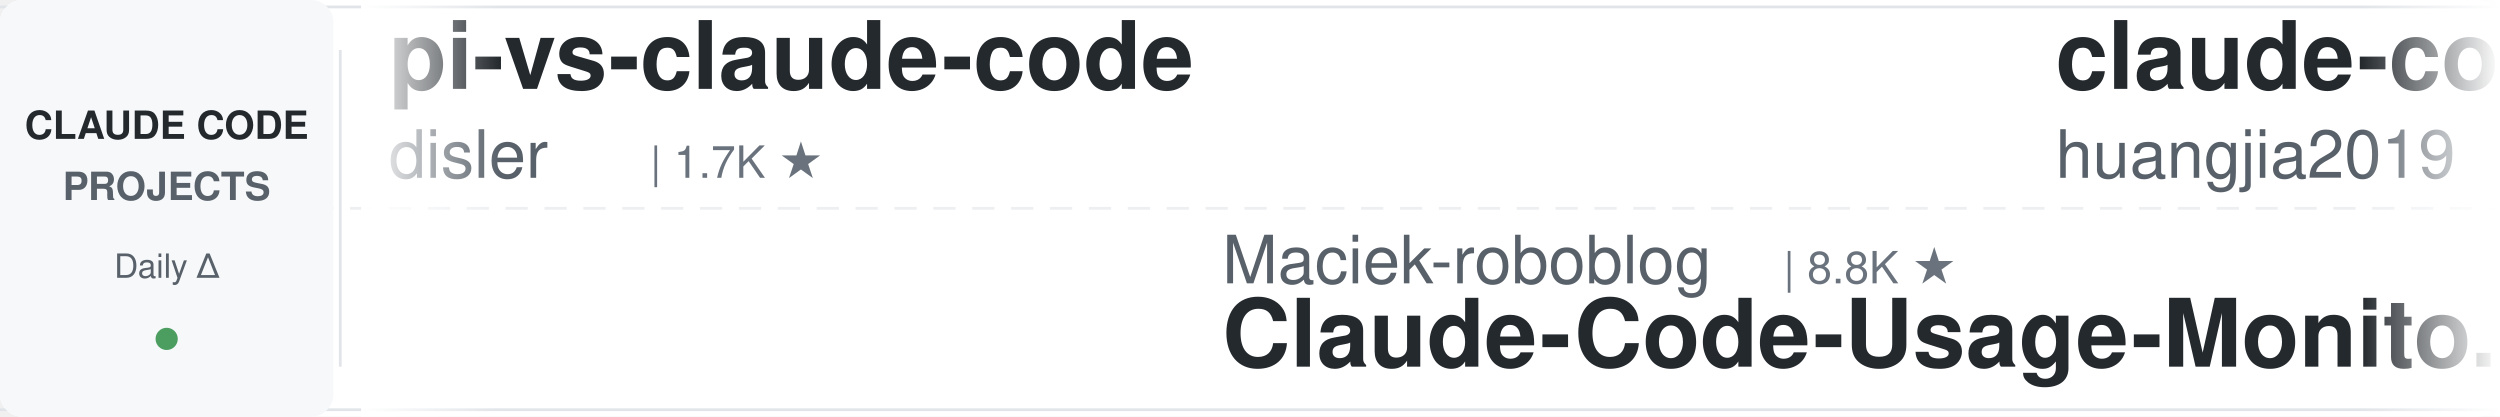
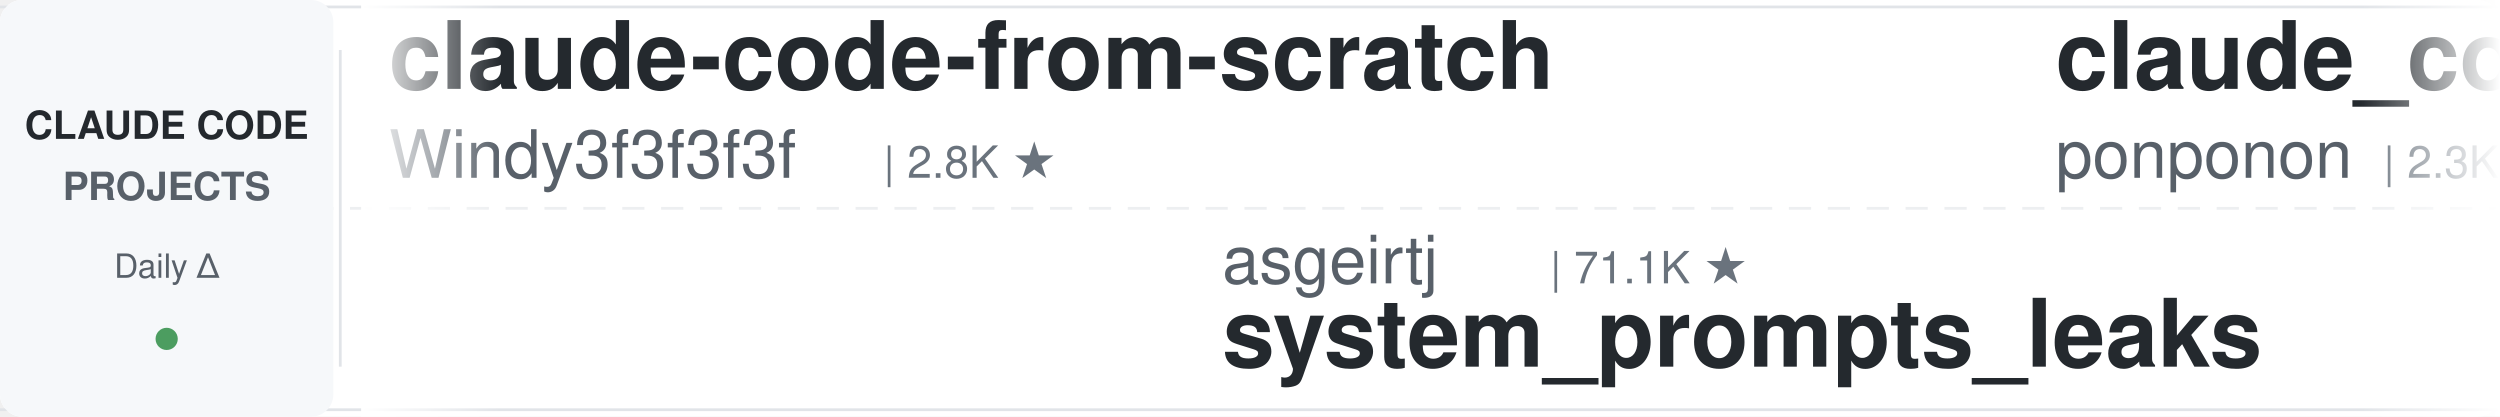
<svg xmlns="http://www.w3.org/2000/svg" width="900" height="150">
  <defs>
    <linearGradient id="leftFade" x1="0%" y1="0%" x2="100%" y2="0%">
      <stop offset="0%" style="stop-color:#ffffff;stop-opacity:1" />
      <stop offset="100%" style="stop-color:#ffffff;stop-opacity:0" />
    </linearGradient>
    <linearGradient id="rightFade" x1="0%" y1="0%" x2="100%" y2="0%">
      <stop offset="0%" style="stop-color:#ffffff;stop-opacity:0" />
      <stop offset="100%" style="stop-color:#ffffff;stop-opacity:1" />
    </linearGradient>
  </defs>
  <rect width="900" height="150" fill="#ffffff" rx="8" />
  <rect x="0" y="2" width="900" height="1" fill="#e1e4e8" />
  <rect x="0" y="147" width="900" height="1" fill="#e1e4e8" />
  <line x1="0" y1="75" x2="900" y2="75" stroke="#e1e4e8" stroke-width="1" stroke-dasharray="8 6" opacity="0.6" />
  <rect x="0" y="0" width="120" height="150" fill="#f6f8fa" rx="8" />
  <text x="60" y="50" font-family="-apple-system, BlinkMacSystemFont, 'Segoe UI', Helvetica, Arial, sans-serif" font-size="14" font-weight="600" fill="#24292e" text-anchor="middle">CLAUDE CODE</text>
  <text x="60" y="72" font-family="-apple-system, BlinkMacSystemFont, 'Segoe UI', Helvetica, Arial, sans-serif" font-size="14" font-weight="600" fill="#586069" text-anchor="middle">PROJECTS</text>
  <text x="60" y="100" font-family="-apple-system, BlinkMacSystemFont, 'Segoe UI', Helvetica, Arial, sans-serif" font-size="12" font-weight="500" fill="#586069" text-anchor="middle">Daily Δ</text>
  <circle cx="60" cy="122" r="4" fill="#22863a" opacity="0.8" />
  <rect x="122" y="18" width="1" height="114" fill="#e1e4e8" />
  <clipPath id="tickerClip">
    <rect x="130" y="0" width="770" height="150" />
  </clipPath>
  <g clip-path="url(#tickerClip)">
    <g id="tickerItems">
      <animateTransform attributeName="transform" attributeType="XML" type="translate" from="0 0" to="-3000 0" dur="54s" repeatCount="indefinite" />
      <g transform="translate(0, 0)">
-         <text x="140" y="32" font-family="-apple-system, BlinkMacSystemFont, 'Segoe UI', Helvetica, Arial, sans-serif" font-size="34" font-weight="600" fill="#24292e">pi-vs-claude-code</text>
-         <text x="140" y="64" font-family="-apple-system, BlinkMacSystemFont, 'Segoe UI', Helvetica, Arial, sans-serif" font-size="24" font-weight="400" fill="#586069">disler</text>
-         <text x="234" y="64" font-family="-apple-system, BlinkMacSystemFont, 'Segoe UI', Helvetica, Arial, sans-serif" font-size="16" font-weight="500" fill="#6a737d">| 1.7K ★</text>
+         <text x="140" y="32" font-family="-apple-system, BlinkMacSystemFont, 'Segoe UI', Helvetica, Arial, sans-serif" font-size="34" font-weight="600" fill="#24292e">claude-code-from-scratch</text>
+         <text x="140" y="64" font-family="-apple-system, BlinkMacSystemFont, 'Segoe UI', Helvetica, Arial, sans-serif" font-size="24" font-weight="400" fill="#586069">Windy3f3f3f3f</text>
+         <text x="318" y="64" font-family="-apple-system, BlinkMacSystemFont, 'Segoe UI', Helvetica, Arial, sans-serif" font-size="16" font-weight="500" fill="#6a737d">| 2.8K ★</text>
      </g>
      <g transform="translate(300, 0)">
-         <text x="140" y="102" font-family="-apple-system, BlinkMacSystemFont, 'Segoe UI', Helvetica, Arial, sans-serif" font-size="24" font-weight="400" fill="#586069">Maciek-roboblog</text>
-         <text x="342" y="102" font-family="-apple-system, BlinkMacSystemFont, 'Segoe UI', Helvetica, Arial, sans-serif" font-size="16" font-weight="500" fill="#6a737d">| 8.8K ★</text>
-         <text x="140" y="132" font-family="-apple-system, BlinkMacSystemFont, 'Segoe UI', Helvetica, Arial, sans-serif" font-size="34" font-weight="600" fill="#24292e">Claude-Code-Usage-Monito...</text>
+         <text x="140" y="102" font-family="-apple-system, BlinkMacSystemFont, 'Segoe UI', Helvetica, Arial, sans-serif" font-size="24" font-weight="400" fill="#586069">asgeirtj</text>
+         <text x="258" y="102" font-family="-apple-system, BlinkMacSystemFont, 'Segoe UI', Helvetica, Arial, sans-serif" font-size="16" font-weight="500" fill="#6a737d">| 71.1K ★</text>
+         <text x="140" y="132" font-family="-apple-system, BlinkMacSystemFont, 'Segoe UI', Helvetica, Arial, sans-serif" font-size="34" font-weight="600" fill="#24292e">system_prompts_leaks</text>
      </g>
      <g transform="translate(600, 0)">
-         <text x="140" y="32" font-family="-apple-system, BlinkMacSystemFont, 'Segoe UI', Helvetica, Arial, sans-serif" font-size="34" font-weight="600" fill="#24292e">claude-code-engineering</text>
-         <text x="140" y="64" font-family="-apple-system, BlinkMacSystemFont, 'Segoe UI', Helvetica, Arial, sans-serif" font-size="24" font-weight="400" fill="#586069">huangjia2019</text>
-         <text x="306" y="64" font-family="-apple-system, BlinkMacSystemFont, 'Segoe UI', Helvetica, Arial, sans-serif" font-size="16" font-weight="500" fill="#6a737d">| 1.2K ★</text>
+         <text x="140" y="32" font-family="-apple-system, BlinkMacSystemFont, 'Segoe UI', Helvetica, Arial, sans-serif" font-size="34" font-weight="600" fill="#24292e">claude_code_src</text>
+         <text x="140" y="64" font-family="-apple-system, BlinkMacSystemFont, 'Segoe UI', Helvetica, Arial, sans-serif" font-size="24" font-weight="400" fill="#586069">ponponon</text>
+         <text x="258" y="64" font-family="-apple-system, BlinkMacSystemFont, 'Segoe UI', Helvetica, Arial, sans-serif" font-size="16" font-weight="500" fill="#6a737d">| 2.3K ★</text>
      </g>
      <g transform="translate(900, 0)">
-         <text x="140" y="102" font-family="-apple-system, BlinkMacSystemFont, 'Segoe UI', Helvetica, Arial, sans-serif" font-size="24" font-weight="400" fill="#586069">pedrohcgs</text>
-         <text x="270" y="102" font-family="-apple-system, BlinkMacSystemFont, 'Segoe UI', Helvetica, Arial, sans-serif" font-size="16" font-weight="500" fill="#6a737d">| 1.7K ★</text>
-         <text x="140" y="132" font-family="-apple-system, BlinkMacSystemFont, 'Segoe UI', Helvetica, Arial, sans-serif" font-size="34" font-weight="600" fill="#24292e">claude-code-my-workflow</text>
+         <text x="140" y="102" font-family="-apple-system, BlinkMacSystemFont, 'Segoe UI', Helvetica, Arial, sans-serif" font-size="24" font-weight="400" fill="#586069">VILA-Lab</text>
+         <text x="258" y="102" font-family="-apple-system, BlinkMacSystemFont, 'Segoe UI', Helvetica, Arial, sans-serif" font-size="16" font-weight="500" fill="#6a737d">| 2.2K ★</text>
+         <text x="140" y="132" font-family="-apple-system, BlinkMacSystemFont, 'Segoe UI', Helvetica, Arial, sans-serif" font-size="34" font-weight="600" fill="#24292e">Dive-into-Claude-Code</text>
      </g>
      <g transform="translate(1200, 0)">
-         <text x="140" y="32" font-family="-apple-system, BlinkMacSystemFont, 'Segoe UI', Helvetica, Arial, sans-serif" font-size="34" font-weight="600" fill="#24292e">claude-code-base-action</text>
-         <text x="140" y="64" font-family="-apple-system, BlinkMacSystemFont, 'Segoe UI', Helvetica, Arial, sans-serif" font-size="24" font-weight="400" fill="#586069">anthropics</text>
-         <text x="282" y="64" font-family="-apple-system, BlinkMacSystemFont, 'Segoe UI', Helvetica, Arial, sans-serif" font-size="16" font-weight="500" fill="#6a737d">| 1.0K ★</text>
+         <text x="140" y="32" font-family="-apple-system, BlinkMacSystemFont, 'Segoe UI', Helvetica, Arial, sans-serif" font-size="34" font-weight="600" fill="#24292e">claude_codex_bridge</text>
+         <text x="140" y="64" font-family="-apple-system, BlinkMacSystemFont, 'Segoe UI', Helvetica, Arial, sans-serif" font-size="24" font-weight="400" fill="#586069">SeemSeam</text>
+         <text x="258" y="64" font-family="-apple-system, BlinkMacSystemFont, 'Segoe UI', Helvetica, Arial, sans-serif" font-size="16" font-weight="500" fill="#6a737d">| 3.6K ★</text>
      </g>
      <g transform="translate(1500, 0)">
-         <text x="140" y="102" font-family="-apple-system, BlinkMacSystemFont, 'Segoe UI', Helvetica, Arial, sans-serif" font-size="24" font-weight="400" fill="#586069">AprilNEA</text>
-         <text x="258" y="102" font-family="-apple-system, BlinkMacSystemFont, 'Segoe UI', Helvetica, Arial, sans-serif" font-size="16" font-weight="500" fill="#6a737d">| 392 ★</text>
-         <text x="140" y="132" font-family="-apple-system, BlinkMacSystemFont, 'Segoe UI', Helvetica, Arial, sans-serif" font-size="34" font-weight="600" fill="#24292e">claude-code-source</text>
+         <text x="140" y="102" font-family="-apple-system, BlinkMacSystemFont, 'Segoe UI', Helvetica, Arial, sans-serif" font-size="24" font-weight="400" fill="#586069">ding113</text>
+         <text x="246" y="102" font-family="-apple-system, BlinkMacSystemFont, 'Segoe UI', Helvetica, Arial, sans-serif" font-size="16" font-weight="500" fill="#6a737d">| 3.4K ★</text>
+         <text x="140" y="132" font-family="-apple-system, BlinkMacSystemFont, 'Segoe UI', Helvetica, Arial, sans-serif" font-size="34" font-weight="600" fill="#24292e">claude-code-hub</text>
      </g>
      <g transform="translate(1800, 0)">
        <text x="140" y="32" font-family="-apple-system, BlinkMacSystemFont, 'Segoe UI', Helvetica, Arial, sans-serif" font-size="34" font-weight="600" fill="#24292e">ECC</text>
        <text x="140" y="64" font-family="-apple-system, BlinkMacSystemFont, 'Segoe UI', Helvetica, Arial, sans-serif" font-size="24" font-weight="400" fill="#586069">affaan-m</text>
-         <text x="258" y="64" font-family="-apple-system, BlinkMacSystemFont, 'Segoe UI', Helvetica, Arial, sans-serif" font-size="16" font-weight="500" fill="#6a737d">| 300.5K ★</text>
+         <text x="258" y="64" font-family="-apple-system, BlinkMacSystemFont, 'Segoe UI', Helvetica, Arial, sans-serif" font-size="16" font-weight="500" fill="#6a737d">| 300.7K ★</text>
      </g>
      <g transform="translate(2100, 0)">
-         <text x="140" y="102" font-family="-apple-system, BlinkMacSystemFont, 'Segoe UI', Helvetica, Arial, sans-serif" font-size="24" font-weight="400" fill="#586069">jqueryscript</text>
-         <text x="306" y="102" font-family="-apple-system, BlinkMacSystemFont, 'Segoe UI', Helvetica, Arial, sans-serif" font-size="16" font-weight="500" fill="#6a737d">| 547 ★</text>
-         <text x="140" y="132" font-family="-apple-system, BlinkMacSystemFont, 'Segoe UI', Helvetica, Arial, sans-serif" font-size="34" font-weight="600" fill="#24292e">awesome-claude-code</text>
+         <text x="140" y="102" font-family="-apple-system, BlinkMacSystemFont, 'Segoe UI', Helvetica, Arial, sans-serif" font-size="24" font-weight="400" fill="#586069">overwirehq</text>
+         <text x="282" y="102" font-family="-apple-system, BlinkMacSystemFont, 'Segoe UI', Helvetica, Arial, sans-serif" font-size="16" font-weight="500" fill="#6a737d">| 2.8K ★</text>
+         <text x="140" y="132" font-family="-apple-system, BlinkMacSystemFont, 'Segoe UI', Helvetica, Arial, sans-serif" font-size="34" font-weight="600" fill="#24292e">claude-code-telegram</text>
      </g>
      <g transform="translate(2400, 0)">
-         <text x="140" y="32" font-family="-apple-system, BlinkMacSystemFont, 'Segoe UI', Helvetica, Arial, sans-serif" font-size="34" font-weight="600" fill="#24292e">claude-code-settings</text>
-         <text x="140" y="64" font-family="-apple-system, BlinkMacSystemFont, 'Segoe UI', Helvetica, Arial, sans-serif" font-size="24" font-weight="400" fill="#586069">feiskyer</text>
-         <text x="258" y="64" font-family="-apple-system, BlinkMacSystemFont, 'Segoe UI', Helvetica, Arial, sans-serif" font-size="16" font-weight="500" fill="#6a737d">| 1.7K ★</text>
+         <text x="140" y="32" font-family="-apple-system, BlinkMacSystemFont, 'Segoe UI', Helvetica, Arial, sans-serif" font-size="34" font-weight="600" fill="#24292e">claude-code-spec-workflo...</text>
+         <text x="140" y="64" font-family="-apple-system, BlinkMacSystemFont, 'Segoe UI', Helvetica, Arial, sans-serif" font-size="24" font-weight="400" fill="#586069">Pimzino</text>
+         <text x="246" y="64" font-family="-apple-system, BlinkMacSystemFont, 'Segoe UI', Helvetica, Arial, sans-serif" font-size="16" font-weight="500" fill="#6a737d">| 3.9K ★</text>
      </g>
      <g transform="translate(2700, 0)">
-         <text x="140" y="102" font-family="-apple-system, BlinkMacSystemFont, 'Segoe UI', Helvetica, Arial, sans-serif" font-size="24" font-weight="400" fill="#586069">frankbria</text>
-         <text x="270" y="102" font-family="-apple-system, BlinkMacSystemFont, 'Segoe UI', Helvetica, Arial, sans-serif" font-size="16" font-weight="500" fill="#6a737d">| 9.7K ★</text>
-         <text x="140" y="132" font-family="-apple-system, BlinkMacSystemFont, 'Segoe UI', Helvetica, Arial, sans-serif" font-size="34" font-weight="600" fill="#24292e">ralph-claude-code</text>
+         <text x="140" y="102" font-family="-apple-system, BlinkMacSystemFont, 'Segoe UI', Helvetica, Arial, sans-serif" font-size="24" font-weight="400" fill="#586069">1rgs</text>
+         <text x="210" y="102" font-family="-apple-system, BlinkMacSystemFont, 'Segoe UI', Helvetica, Arial, sans-serif" font-size="16" font-weight="500" fill="#6a737d">| 3.8K ★</text>
+         <text x="140" y="132" font-family="-apple-system, BlinkMacSystemFont, 'Segoe UI', Helvetica, Arial, sans-serif" font-size="34" font-weight="600" fill="#24292e">claude-code-proxy</text>
      </g>
      <g transform="translate(3000, 0)">
-         <text x="140" y="32" font-family="-apple-system, BlinkMacSystemFont, 'Segoe UI', Helvetica, Arial, sans-serif" font-size="34" font-weight="600" fill="#24292e">pi-vs-claude-code</text>
-         <text x="140" y="64" font-family="-apple-system, BlinkMacSystemFont, 'Segoe UI', Helvetica, Arial, sans-serif" font-size="24" font-weight="400" fill="#586069">disler</text>
-         <text x="234" y="64" font-family="-apple-system, BlinkMacSystemFont, 'Segoe UI', Helvetica, Arial, sans-serif" font-size="16" font-weight="500" fill="#6a737d">| 1.7K ★</text>
+         <text x="140" y="32" font-family="-apple-system, BlinkMacSystemFont, 'Segoe UI', Helvetica, Arial, sans-serif" font-size="34" font-weight="600" fill="#24292e">claude-code-from-scratch</text>
+         <text x="140" y="64" font-family="-apple-system, BlinkMacSystemFont, 'Segoe UI', Helvetica, Arial, sans-serif" font-size="24" font-weight="400" fill="#586069">Windy3f3f3f3f</text>
+         <text x="318" y="64" font-family="-apple-system, BlinkMacSystemFont, 'Segoe UI', Helvetica, Arial, sans-serif" font-size="16" font-weight="500" fill="#6a737d">| 2.8K ★</text>
      </g>
      <g transform="translate(3300, 0)">
-         <text x="140" y="102" font-family="-apple-system, BlinkMacSystemFont, 'Segoe UI', Helvetica, Arial, sans-serif" font-size="24" font-weight="400" fill="#586069">Maciek-roboblog</text>
-         <text x="342" y="102" font-family="-apple-system, BlinkMacSystemFont, 'Segoe UI', Helvetica, Arial, sans-serif" font-size="16" font-weight="500" fill="#6a737d">| 8.8K ★</text>
-         <text x="140" y="132" font-family="-apple-system, BlinkMacSystemFont, 'Segoe UI', Helvetica, Arial, sans-serif" font-size="34" font-weight="600" fill="#24292e">Claude-Code-Usage-Monito...</text>
+         <text x="140" y="102" font-family="-apple-system, BlinkMacSystemFont, 'Segoe UI', Helvetica, Arial, sans-serif" font-size="24" font-weight="400" fill="#586069">asgeirtj</text>
+         <text x="258" y="102" font-family="-apple-system, BlinkMacSystemFont, 'Segoe UI', Helvetica, Arial, sans-serif" font-size="16" font-weight="500" fill="#6a737d">| 71.1K ★</text>
+         <text x="140" y="132" font-family="-apple-system, BlinkMacSystemFont, 'Segoe UI', Helvetica, Arial, sans-serif" font-size="34" font-weight="600" fill="#24292e">system_prompts_leaks</text>
      </g>
      <g transform="translate(3600, 0)">
-         <text x="140" y="32" font-family="-apple-system, BlinkMacSystemFont, 'Segoe UI', Helvetica, Arial, sans-serif" font-size="34" font-weight="600" fill="#24292e">claude-code-engineering</text>
-         <text x="140" y="64" font-family="-apple-system, BlinkMacSystemFont, 'Segoe UI', Helvetica, Arial, sans-serif" font-size="24" font-weight="400" fill="#586069">huangjia2019</text>
-         <text x="306" y="64" font-family="-apple-system, BlinkMacSystemFont, 'Segoe UI', Helvetica, Arial, sans-serif" font-size="16" font-weight="500" fill="#6a737d">| 1.2K ★</text>
+         <text x="140" y="32" font-family="-apple-system, BlinkMacSystemFont, 'Segoe UI', Helvetica, Arial, sans-serif" font-size="34" font-weight="600" fill="#24292e">claude_code_src</text>
+         <text x="140" y="64" font-family="-apple-system, BlinkMacSystemFont, 'Segoe UI', Helvetica, Arial, sans-serif" font-size="24" font-weight="400" fill="#586069">ponponon</text>
+         <text x="258" y="64" font-family="-apple-system, BlinkMacSystemFont, 'Segoe UI', Helvetica, Arial, sans-serif" font-size="16" font-weight="500" fill="#6a737d">| 2.3K ★</text>
      </g>
      <g transform="translate(3900, 0)">
-         <text x="140" y="102" font-family="-apple-system, BlinkMacSystemFont, 'Segoe UI', Helvetica, Arial, sans-serif" font-size="24" font-weight="400" fill="#586069">pedrohcgs</text>
-         <text x="270" y="102" font-family="-apple-system, BlinkMacSystemFont, 'Segoe UI', Helvetica, Arial, sans-serif" font-size="16" font-weight="500" fill="#6a737d">| 1.7K ★</text>
-         <text x="140" y="132" font-family="-apple-system, BlinkMacSystemFont, 'Segoe UI', Helvetica, Arial, sans-serif" font-size="34" font-weight="600" fill="#24292e">claude-code-my-workflow</text>
+         <text x="140" y="102" font-family="-apple-system, BlinkMacSystemFont, 'Segoe UI', Helvetica, Arial, sans-serif" font-size="24" font-weight="400" fill="#586069">VILA-Lab</text>
+         <text x="258" y="102" font-family="-apple-system, BlinkMacSystemFont, 'Segoe UI', Helvetica, Arial, sans-serif" font-size="16" font-weight="500" fill="#6a737d">| 2.2K ★</text>
+         <text x="140" y="132" font-family="-apple-system, BlinkMacSystemFont, 'Segoe UI', Helvetica, Arial, sans-serif" font-size="34" font-weight="600" fill="#24292e">Dive-into-Claude-Code</text>
      </g>
    </g>
  </g>
  <rect x="130" y="0" width="50" height="150" fill="url(#leftFade)" />
  <rect x="850" y="0" width="50" height="150" fill="url(#rightFade)" />
</svg>
